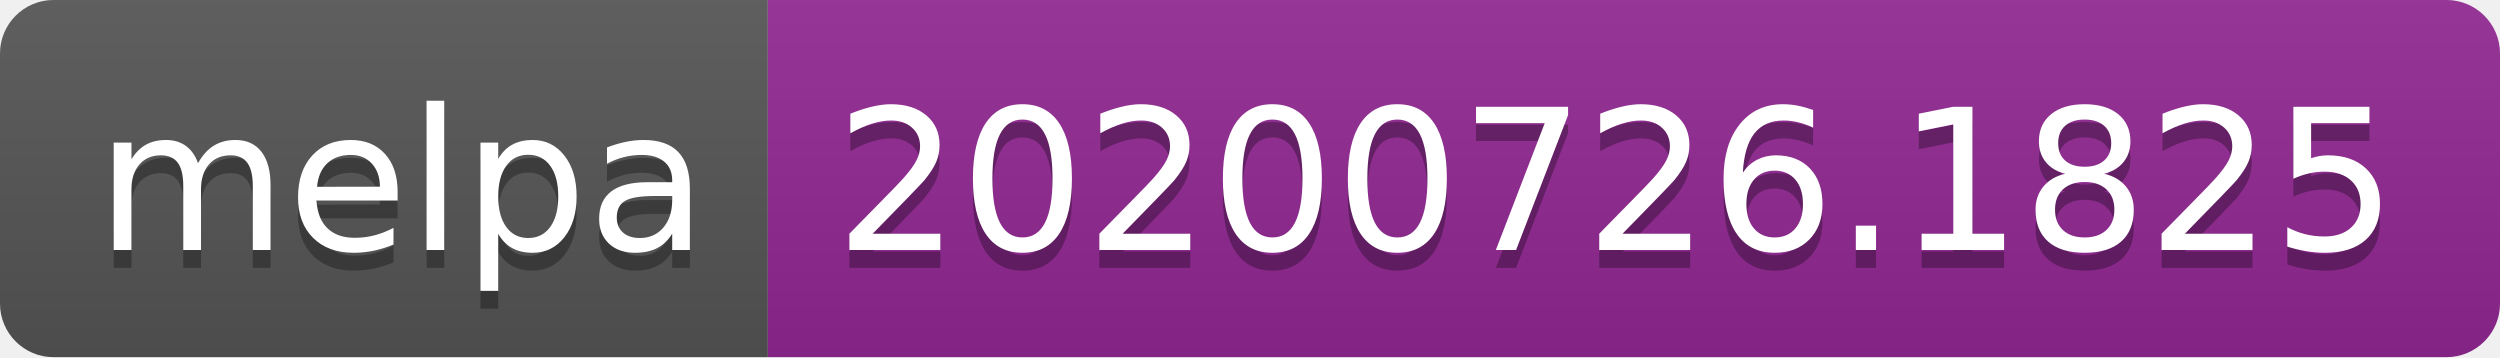
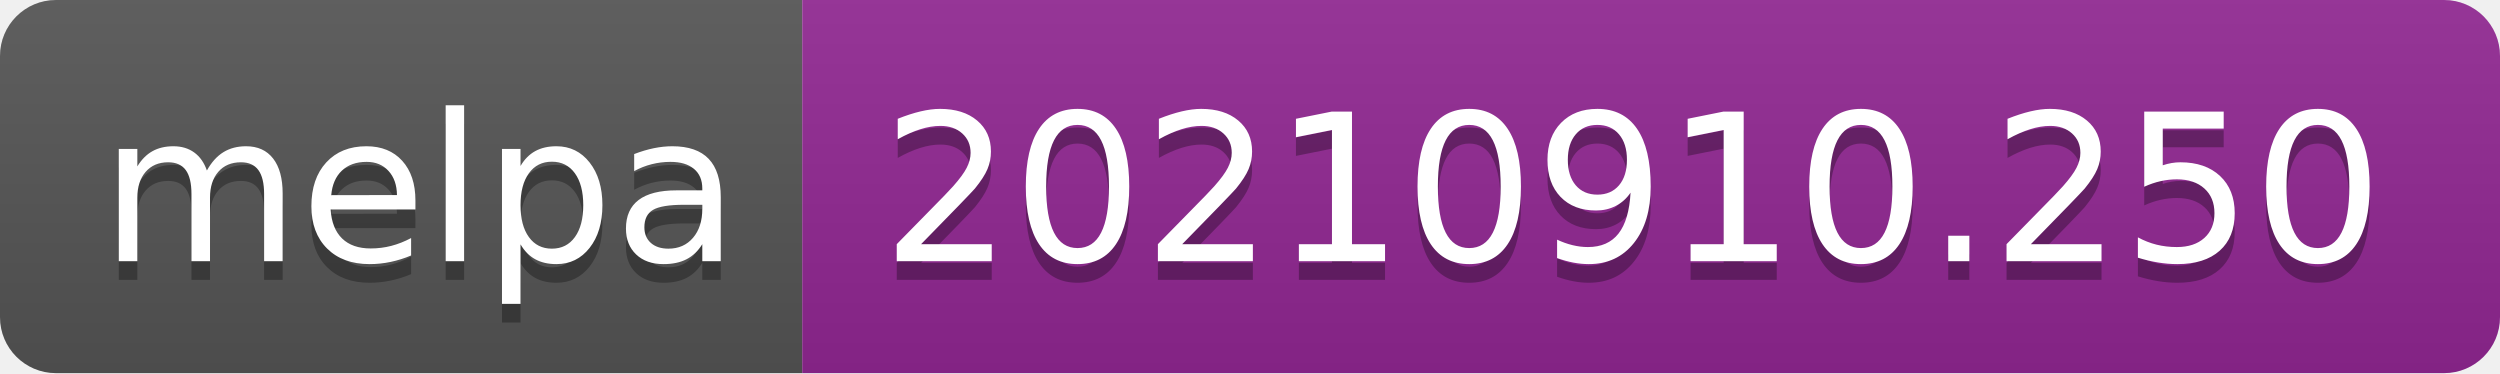
- <svg xmlns="http://www.w3.org/2000/svg" width="140" height="20" role="img" aria-label="melpa: 20200726.1825">
+ <svg xmlns="http://www.w3.org/2000/svg" width="134" height="20" role="img" aria-label="melpa: 20210910.250">
  <linearGradient id="s" x2="0" y2="100%">
    <stop offset="0" stop-color="#bbb" stop-opacity=".1" />
    <stop offset="1" stop-opacity=".1" />
  </linearGradient>
  <clipPath id="r">
-     <rect width="140" height="20" rx="3" fill="#fff" />
+     <rect width="134" height="20" rx="3" fill="#fff" />
  </clipPath>
  <g clip-path="url(#r)">
    <rect width="43" height="20" fill="#555" />
-     <rect x="43" width="97" height="20" fill="#922793" />
-     <rect width="140" height="20" fill="url(#s)" />
+     <rect x="43" width="91" height="20" fill="#922793" />
+     <rect width="134" height="20" fill="url(#s)" />
  </g>
  <g fill="#fff" text-anchor="middle" font-family="Verdana,Geneva,DejaVu Sans,sans-serif" text-rendering="geometricPrecision" font-size="110">
    <text aria-hidden="true" x="225" y="150" fill="#010101" fill-opacity=".3" transform="scale(.1)" textLength="330">melpa</text>
    <text x="225" y="140" transform="scale(.1)" fill="#fff" textLength="330">melpa</text>
-     <text aria-hidden="true" x="905" y="150" fill="#010101" fill-opacity=".3" transform="scale(.1)" textLength="870">20200726.1825</text>
-     <text x="905" y="140" transform="scale(.1)" fill="#fff" textLength="870">20200726.1825</text>
+     <text aria-hidden="true" x="875" y="150" fill="#010101" fill-opacity=".3" transform="scale(.1)" textLength="810">20210910.250</text>
+     <text x="875" y="140" transform="scale(.1)" fill="#fff" textLength="810">20210910.250</text>
  </g>
</svg>
